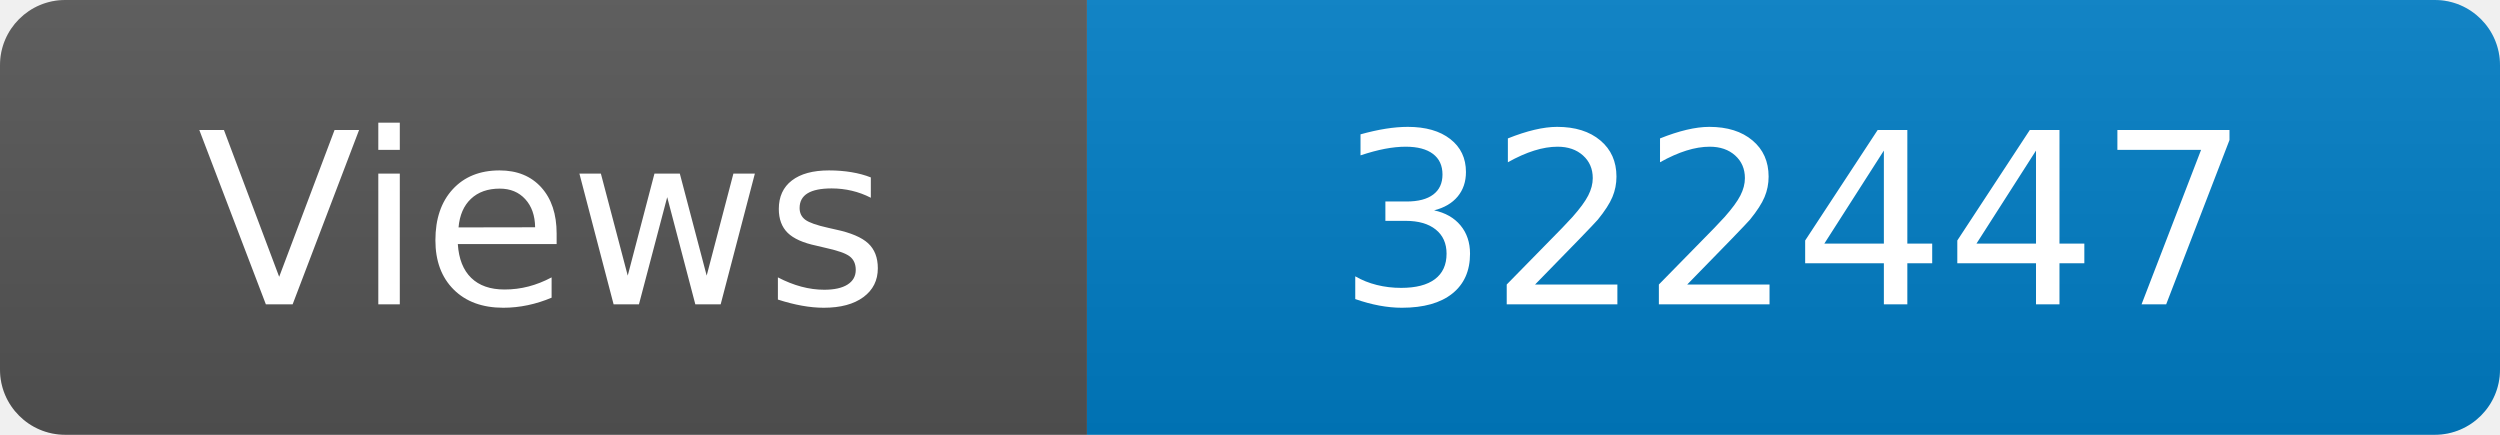
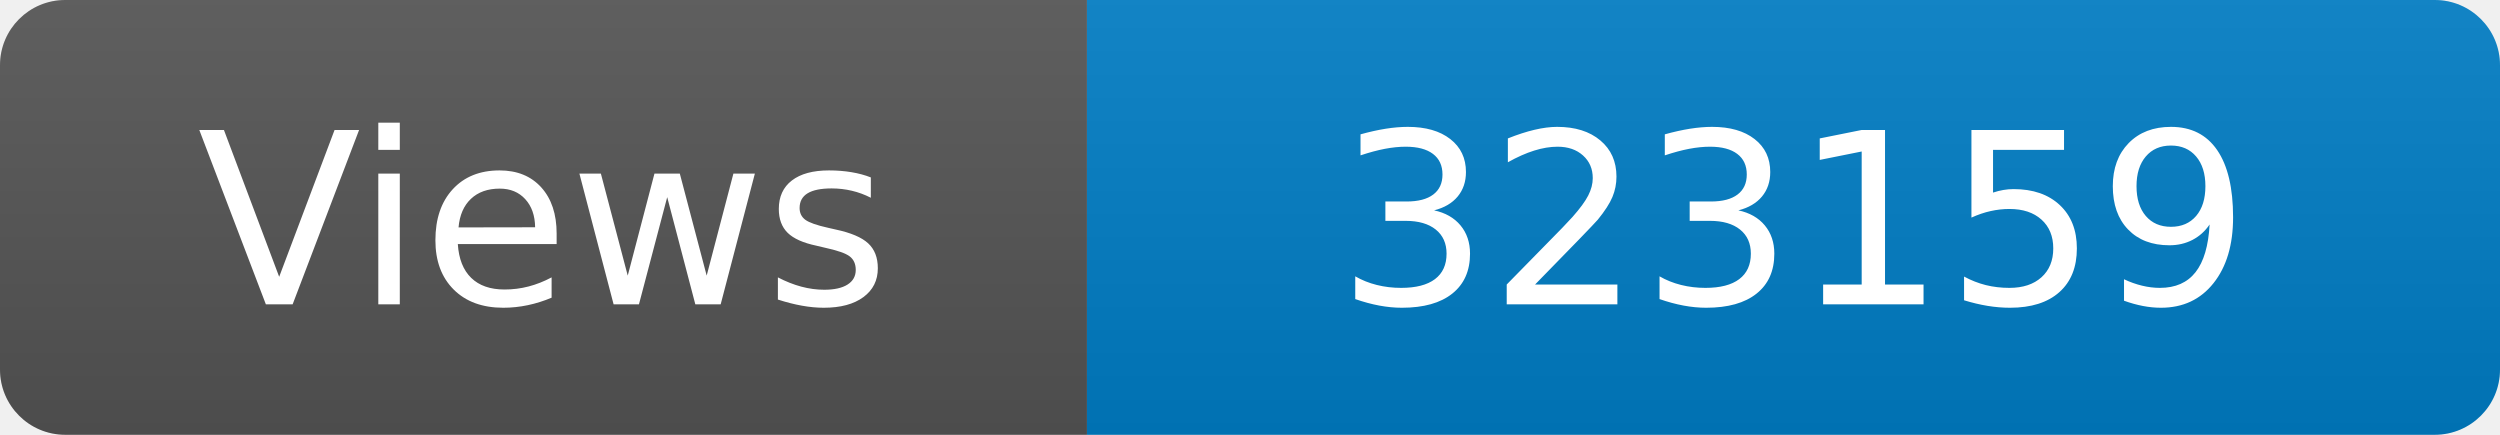
<svg xmlns="http://www.w3.org/2000/svg" width="115" height="20" role="img" aria-label="Maintained?: yes">
  <linearGradient id="s" x2="0" y2="100%">
    <stop offset="0" stop-color="#bbb" stop-opacity=".1" />
    <stop offset="1" stop-opacity=".1" />
  </linearGradient>
  <clipPath id="r">
    <rect width="115" height="20" rx="3" fill="#fff" />
  </clipPath>
  <g clip-path="url(#r)">
    <rect width="50" height="20" fill="#555" />
    <rect x="50" width="160" height="20" fill="#007ec6" />
    <rect width="115" height="20" fill="url(#s)" />
  </g>
  <g fill="#fff" text-anchor="middle" font-family="Verdana,Geneva,DejaVu Sans,sans-serif" font-size="110">
    <text x="250" y="140" transform="scale(.1)" fill="#fff">Views</text>
-     <text x="825" y="140" transform="scale(.1)" fill="#fff">322447</text>
+     <text x="825" y="140" transform="scale(.1)" fill="#fff">323159</text>
  </g>
</svg>
